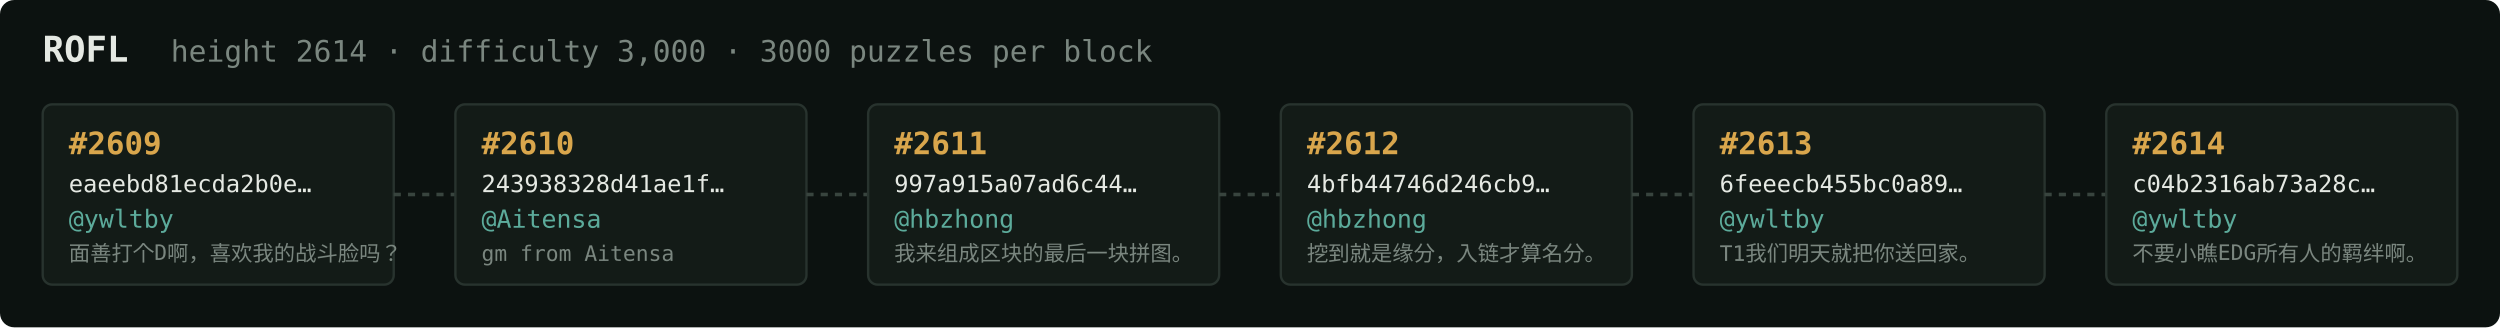
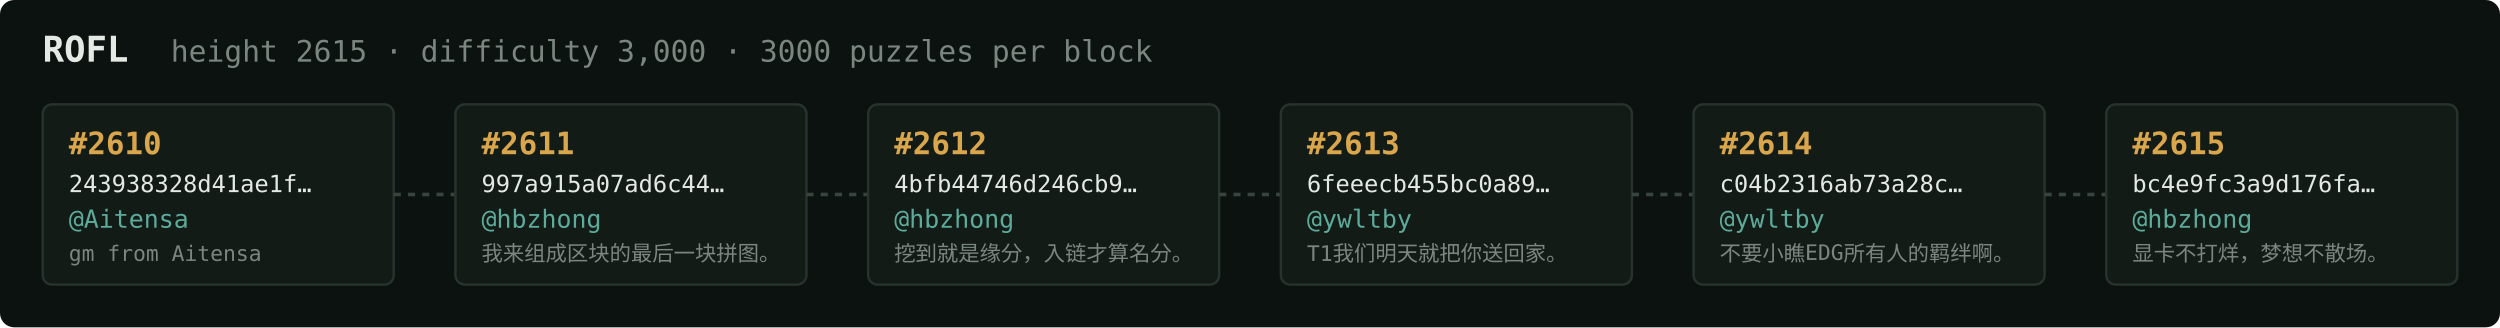
<svg xmlns="http://www.w3.org/2000/svg" width="1054" height="138" viewBox="0 0 1054 138" font-family="ui-monospace,SFMono-Regular,Menlo,monospace">
  <rect fill="#0c1210" width="1054" height="138" rx="6" />
  <text x="18" y="26" fill="#e5e9e3" font-size="15" font-weight="700">ROFL</text>
-   <text x="72" y="26" fill="#7a867f" font-size="12.5">height 2614 · difficulty 3,000 · 3000 puzzles per block</text>
+   <text x="72" y="26" fill="#7a867f" font-size="12.5">height 2615 · difficulty 3,000 · 3000 puzzles per block</text>
  <rect x="18" y="44" width="148" height="76" rx="4" fill="#131b17" stroke="#28332e" stroke-width="1" />
-   <text x="29" y="65" fill="#d9a64c" font-size="13" font-weight="700">#2609</text>
-   <text x="29" y="81" fill="#e5e9e3" font-size="10">eaeebd81ecda2b0e…</text>
-   <text x="29" y="96" fill="#5cab9b" font-size="10.5">@ywltby</text>
-   <text x="29" y="110" fill="#7a867f" font-size="9">面善打个D啊，喜欢我的战斗脸吗？</text>
+   <text x="29" y="65" fill="#d9a64c" font-size="13" font-weight="700">#2610</text>
+   <text x="29" y="81" fill="#e5e9e3" font-size="10">243938328d41ae1f…</text>
+   <text x="29" y="96" fill="#5cab9b" font-size="10.5">@Aitensa</text>
+   <text x="29" y="110" fill="#7a867f" font-size="9">gm from Aitensa</text>
  <line x1="166" y1="82.0" x2="192" y2="82.0" stroke="#38443e" stroke-width="1.5" stroke-dasharray="3 3" />
  <rect x="192" y="44" width="148" height="76" rx="4" fill="#131b17" stroke="#28332e" stroke-width="1" />
-   <text x="203" y="65" fill="#d9a64c" font-size="13" font-weight="700">#2610</text>
-   <text x="203" y="81" fill="#e5e9e3" font-size="10">243938328d41ae1f…</text>
-   <text x="203" y="96" fill="#5cab9b" font-size="10.5">@Aitensa</text>
-   <text x="203" y="110" fill="#7a867f" font-size="9">gm from Aitensa</text>
+   <text x="203" y="65" fill="#d9a64c" font-size="13" font-weight="700">#2611</text>
+   <text x="203" y="81" fill="#e5e9e3" font-size="10">997a915a07ad6c44…</text>
+   <text x="203" y="96" fill="#5cab9b" font-size="10.5">@hbzhong</text>
+   <text x="203" y="110" fill="#7a867f" font-size="9">我来组成区块的最后一块拼图。</text>
  <line x1="340" y1="82.0" x2="366" y2="82.0" stroke="#38443e" stroke-width="1.5" stroke-dasharray="3 3" />
  <rect x="366" y="44" width="148" height="76" rx="4" fill="#131b17" stroke="#28332e" stroke-width="1" />
-   <text x="377" y="65" fill="#d9a64c" font-size="13" font-weight="700">#2611</text>
-   <text x="377" y="81" fill="#e5e9e3" font-size="10">997a915a07ad6c44…</text>
+   <text x="377" y="65" fill="#d9a64c" font-size="13" font-weight="700">#2612</text>
+   <text x="377" y="81" fill="#e5e9e3" font-size="10">4bfb44746d246cb9…</text>
  <text x="377" y="96" fill="#5cab9b" font-size="10.5">@hbzhong</text>
-   <text x="377" y="110" fill="#7a867f" font-size="9">我来组成区块的最后一块拼图。</text>
+   <text x="377" y="110" fill="#7a867f" font-size="9">挖到就是缘分，入链才算名分。</text>
  <line x1="514" y1="82.0" x2="540" y2="82.0" stroke="#38443e" stroke-width="1.5" stroke-dasharray="3 3" />
  <rect x="540" y="44" width="148" height="76" rx="4" fill="#131b17" stroke="#28332e" stroke-width="1" />
-   <text x="551" y="65" fill="#d9a64c" font-size="13" font-weight="700">#2612</text>
-   <text x="551" y="81" fill="#e5e9e3" font-size="10">4bfb44746d246cb9…</text>
-   <text x="551" y="96" fill="#5cab9b" font-size="10.5">@hbzhong</text>
-   <text x="551" y="110" fill="#7a867f" font-size="9">挖到就是缘分，入链才算名分。</text>
+   <text x="551" y="65" fill="#d9a64c" font-size="13" font-weight="700">#2613</text>
+   <text x="551" y="81" fill="#e5e9e3" font-size="10">6feeecb455bc0a89…</text>
+   <text x="551" y="96" fill="#5cab9b" font-size="10.5">@ywltby</text>
+   <text x="551" y="110" fill="#7a867f" font-size="9">T1我们明天就把你送回家。</text>
  <line x1="688" y1="82.0" x2="714" y2="82.0" stroke="#38443e" stroke-width="1.5" stroke-dasharray="3 3" />
  <rect x="714" y="44" width="148" height="76" rx="4" fill="#131b17" stroke="#28332e" stroke-width="1" />
-   <text x="725" y="65" fill="#d9a64c" font-size="13" font-weight="700">#2613</text>
-   <text x="725" y="81" fill="#e5e9e3" font-size="10">6feeecb455bc0a89…</text>
+   <text x="725" y="65" fill="#d9a64c" font-size="13" font-weight="700">#2614</text>
+   <text x="725" y="81" fill="#e5e9e3" font-size="10">c04b2316ab73a28c…</text>
  <text x="725" y="96" fill="#5cab9b" font-size="10.5">@ywltby</text>
-   <text x="725" y="110" fill="#7a867f" font-size="9">T1我们明天就把你送回家。</text>
+   <text x="725" y="110" fill="#7a867f" font-size="9">不要小瞧EDG所有人的羁绊啊。</text>
  <line x1="862" y1="82.0" x2="888" y2="82.0" stroke="#38443e" stroke-width="1.5" stroke-dasharray="3 3" />
  <rect x="888" y="44" width="148" height="76" rx="4" fill="#131b17" stroke="#28332e" stroke-width="1" />
-   <text x="899" y="65" fill="#d9a64c" font-size="13" font-weight="700">#2614</text>
-   <text x="899" y="81" fill="#e5e9e3" font-size="10">c04b2316ab73a28c…</text>
-   <text x="899" y="96" fill="#5cab9b" font-size="10.5">@ywltby</text>
-   <text x="899" y="110" fill="#7a867f" font-size="9">不要小瞧EDG所有人的羁绊啊。</text>
+   <text x="899" y="65" fill="#d9a64c" font-size="13" font-weight="700">#2615</text>
+   <text x="899" y="81" fill="#e5e9e3" font-size="10">bc4e9fc3a9d176fa…</text>
+   <text x="899" y="96" fill="#5cab9b" font-size="10.5">@hbzhong</text>
+   <text x="899" y="110" fill="#7a867f" font-size="9">显卡不打烊，梦想不散场。</text>
</svg>
